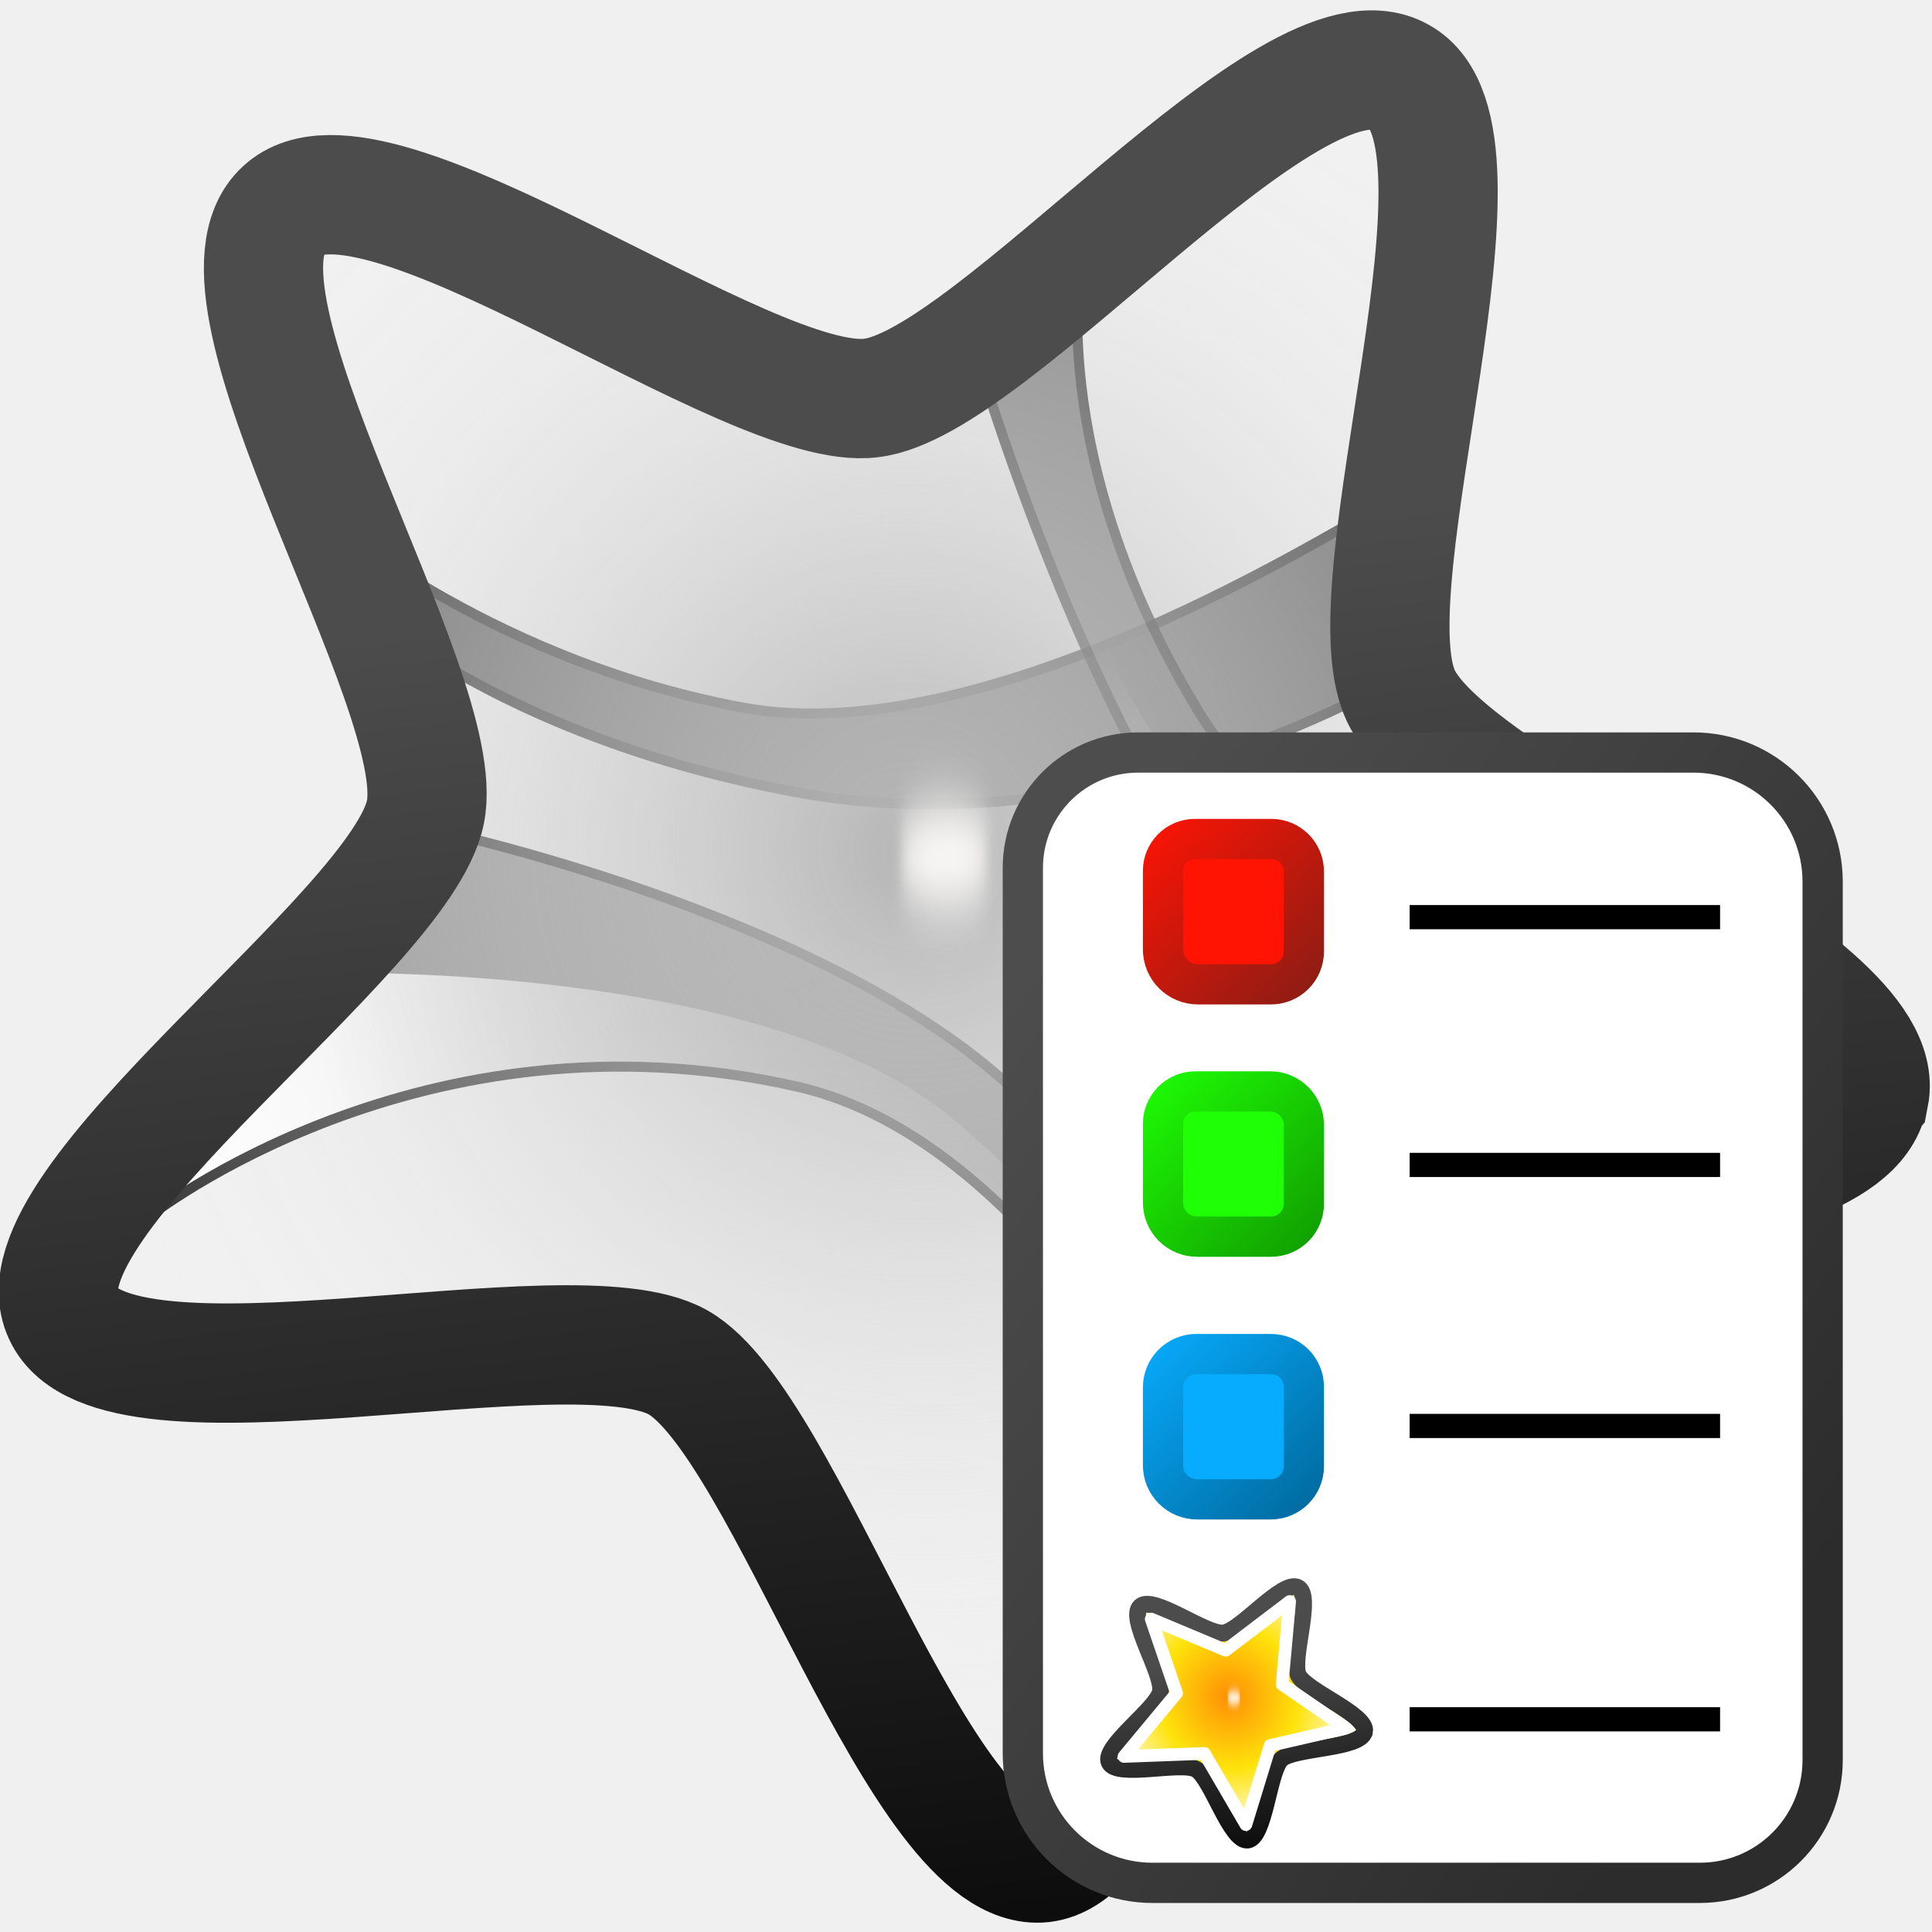
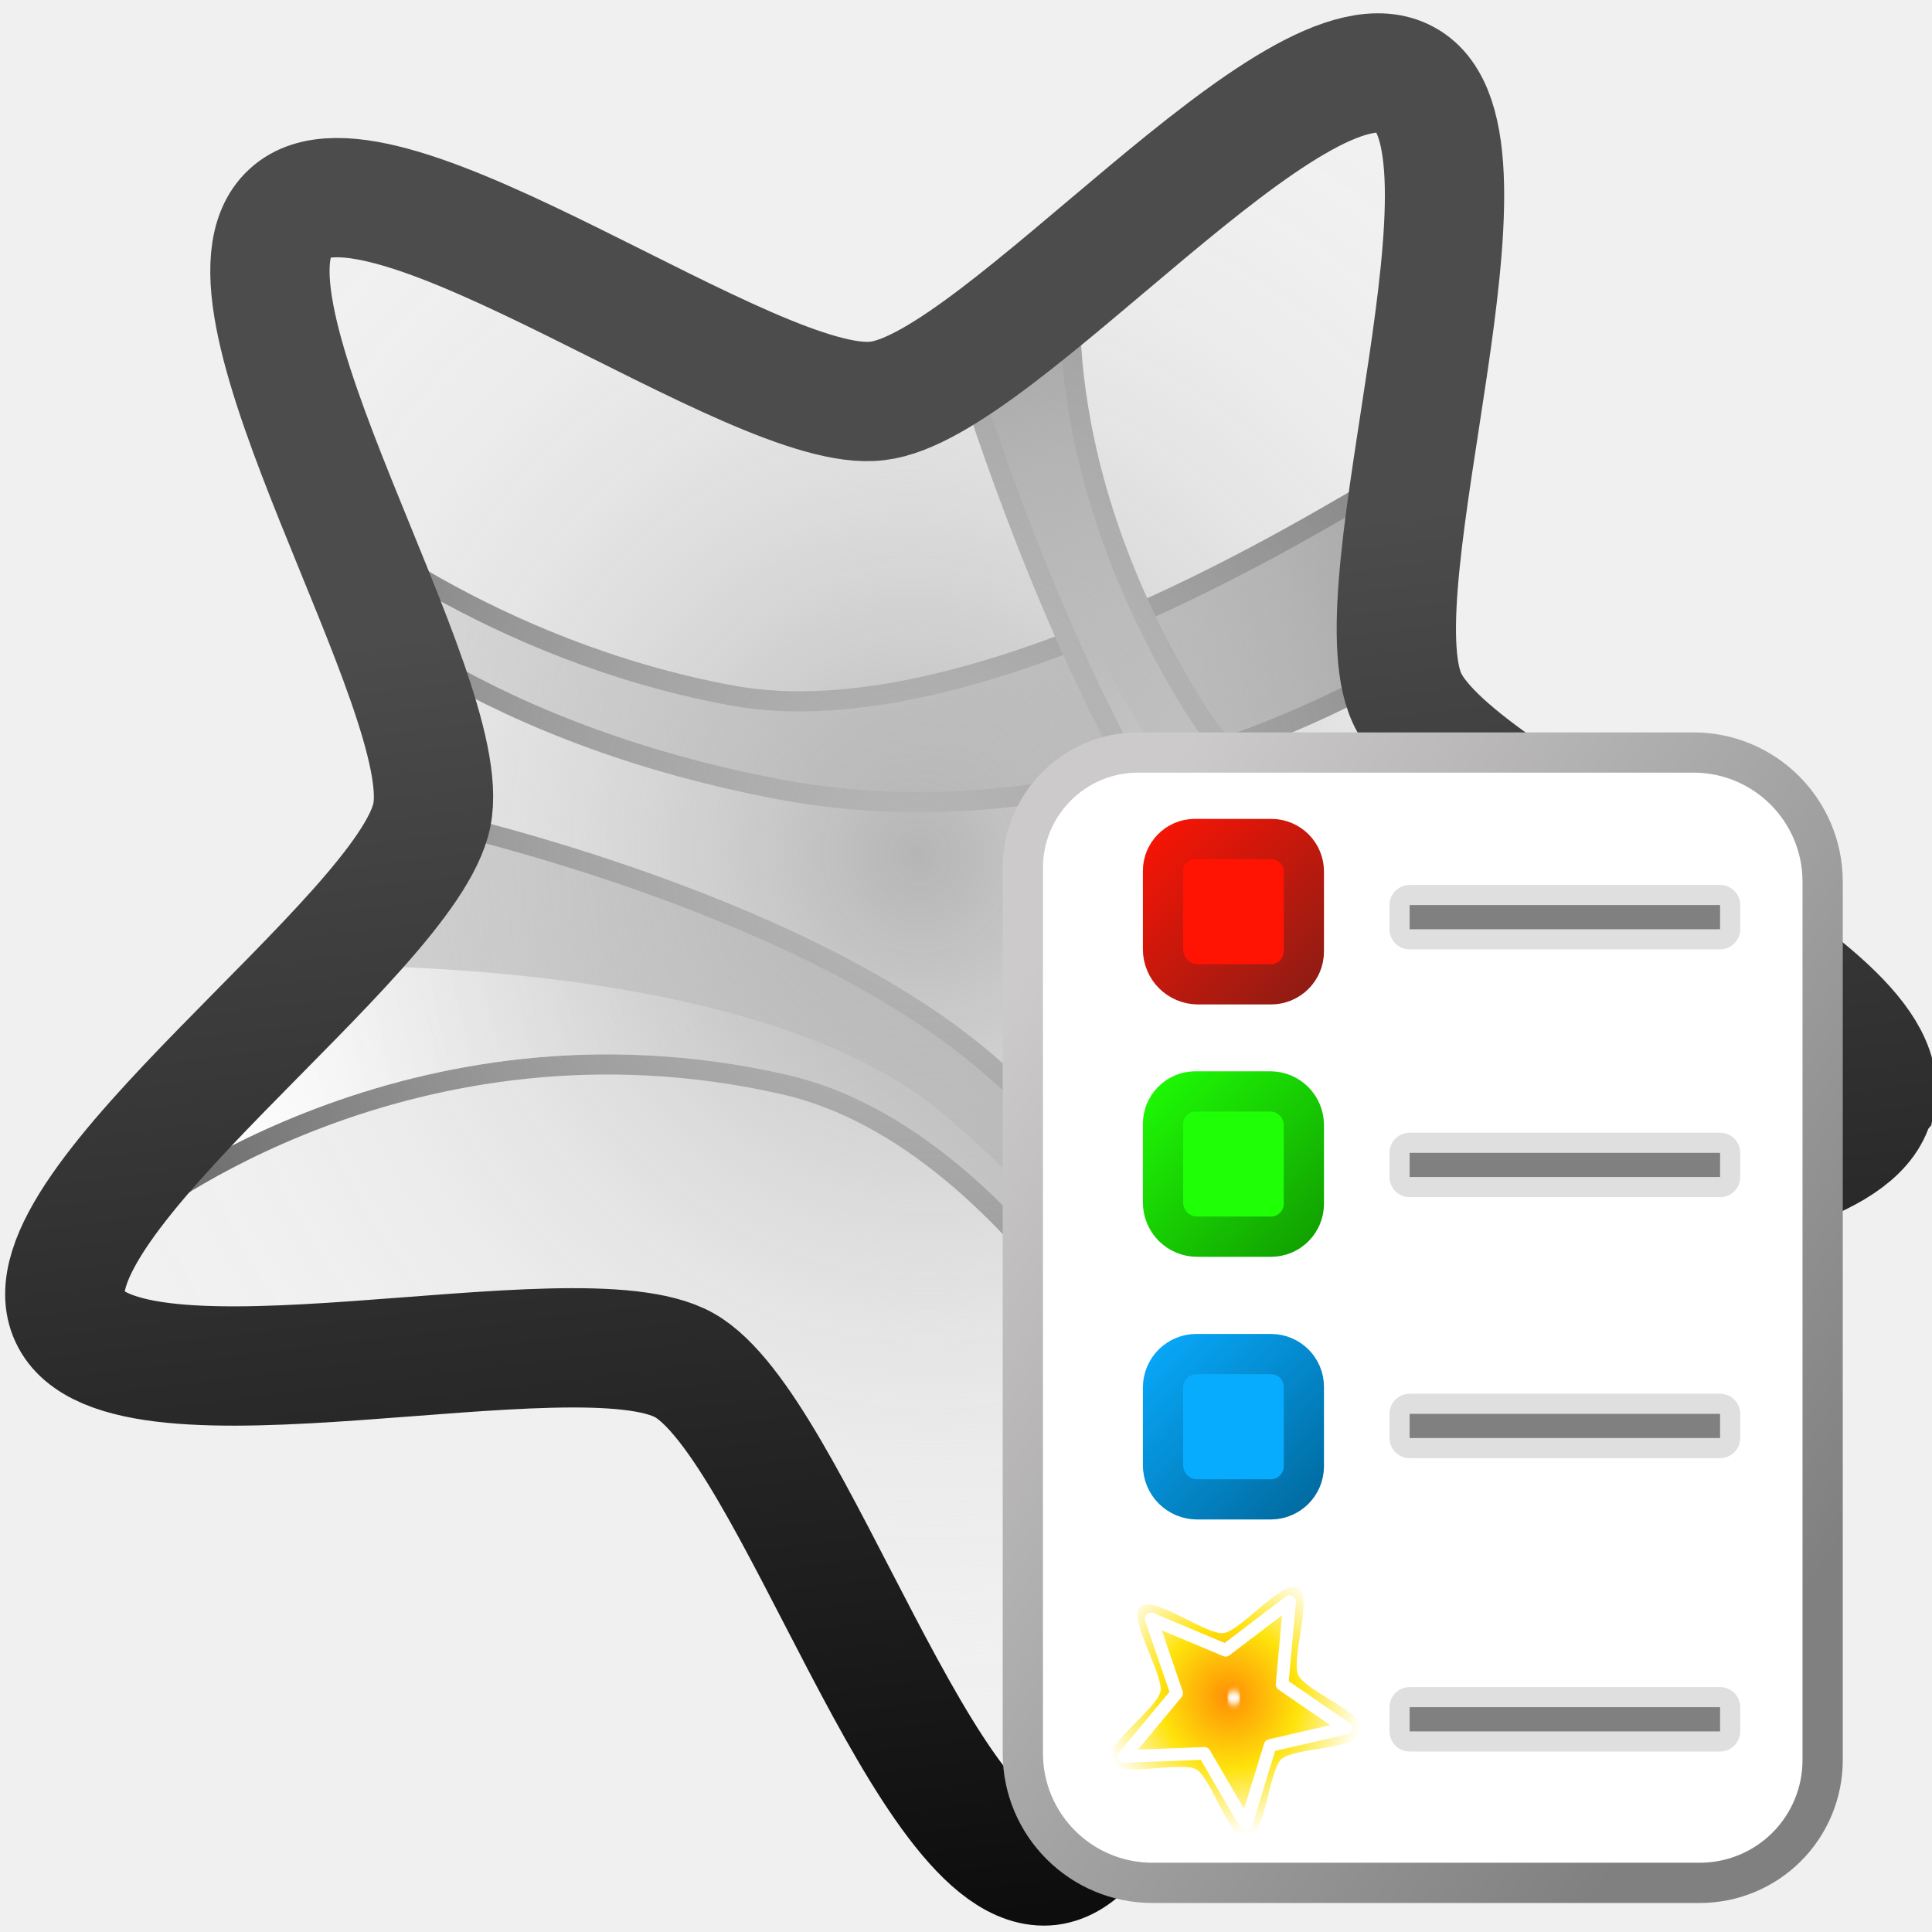
<svg xmlns="http://www.w3.org/2000/svg" xmlns:xlink="http://www.w3.org/1999/xlink" width="48" height="48">
  <defs>
-     <path fill="#fffdfc" fill-rule="evenodd" d="M8.5 7.99a.37.37 0 0 1-.38.37.37.37 0 0 1-.37-.37.37.37 0 0 1 .37-.38.37.37 0 0 1 .37.37" filter="url(#q)" id="reuse-0" />
-   </defs>
-   <defs>
+     <linearGradient id="g">
+       <stop offset="0" stop-color="#08acff" />
+       <stop offset="1" stop-color="#069" />
+     </linearGradient>
+     <linearGradient id="f">
+       <stop offset="0" stop-color="#1fff05" />
+       <stop offset="1" stop-color="#109900" />
+     </linearGradient>
+     <linearGradient id="e">
+       <stop offset="0" stop-color="#ff1404" />
+       <stop offset="1" stop-color="#861d15" />
+     </linearGradient>
+     <linearGradient id="c">
+       <stop offset=".001" stop-color="#cccaca" />
+       <stop offset="1" stop-color="gray" />
+     </linearGradient>
    <linearGradient id="a">
      <stop offset="0" stop-color="#4c4c4c" />
      <stop offset="1" stop-color="#0d0d0d" />
    </linearGradient>
-     <linearGradient id="i">
-       <stop offset="0" stop-color="#ffdb08" />
-       <stop offset="1" stop-color="#998300" />
-     </linearGradient>
-     <linearGradient id="h">
-       <stop offset="0" stop-color="#08acff" />
-       <stop offset="1" stop-color="#069" />
-     </linearGradient>
-     <linearGradient id="g">
-       <stop offset="0" stop-color="#1fff05" />
-       <stop offset="1" stop-color="#109900" />
-     </linearGradient>
-     <linearGradient id="f">
-       <stop offset="0" stop-color="#ff1404" />
-       <stop offset="1" stop-color="#861d15" />
-     </linearGradient>
-     <linearGradient id="c">
-       <stop offset="0" stop-color="#4d4d4d" />
-       <stop offset="1" stop-color="#2c2c2c" />
-     </linearGradient>
-     <linearGradient id="e">
-       <stop offset="0" stop-color="#4c4c4c" />
-       <stop offset="1" stop-color="#0d0d0d" />
-     </linearGradient>
-     <linearGradient id="b">
-       <stop offset="0" stop-color="#b5b5b5" />
-       <stop offset="1" stop-color="#fff" stop-opacity="0" />
-     </linearGradient>
-     <linearGradient xlink:href="#a" id="p" x1="5.83" x2="12.91" y1="6.7" y2="13.2" gradientUnits="userSpaceOnUse" />
-     <linearGradient xlink:href="#c" id="r" x1="25.47" y1="24.208" x2="45.783" y2="38.346" gradientUnits="userSpaceOnUse" />
+     <linearGradient xlink:href="#c" id="C" x1="25.47" y1="24.208" x2="45.783" y2="38.346" gradientUnits="userSpaceOnUse" />
    <linearGradient id="d">
      <stop offset="0" stop-color="#ff8f05" />
      <stop offset=".522" stop-color="#fee30b" />
      <stop offset="1" stop-color="#fff" />
    </linearGradient>
-     <linearGradient xlink:href="#e" id="x" gradientUnits="userSpaceOnUse" x1="5.83" y1="6.7" x2="12.91" y2="13.2" />
-     <linearGradient xlink:href="#f" id="s" x1="28.395" y1="20.758" x2="32.894" y2="25.368" gradientUnits="userSpaceOnUse" />
-     <linearGradient xlink:href="#g" id="t" x1="28.395" y1="27.368" x2="32.894" y2="31.977" gradientUnits="userSpaceOnUse" />
-     <linearGradient xlink:href="#h" id="u" x1="28.395" y1="33.894" x2="32.894" y2="38.503" gradientUnits="userSpaceOnUse" />
-     <linearGradient xlink:href="#i" id="v" x1="28.395" y1="40.503" x2="32.894" y2="45.112" gradientUnits="userSpaceOnUse" />
-     <linearGradient id="l">
+     <linearGradient xlink:href="#e" id="D" x1="28.395" y1="20.758" x2="32.894" y2="25.368" gradientUnits="userSpaceOnUse" />
+     <linearGradient xlink:href="#f" id="E" x1="28.395" y1="27.368" x2="32.894" y2="31.977" gradientUnits="userSpaceOnUse" />
+     <linearGradient xlink:href="#g" id="F" x1="28.395" y1="33.894" x2="32.894" y2="38.503" gradientUnits="userSpaceOnUse" />
+     <linearGradient xlink:href="#s" id="v" gradientUnits="userSpaceOnUse" x1="7.718" y1="16.074" x2="35.358" y2="16.074" />
+     <linearGradient id="s">
+       <stop offset="0" stop-color="#d9d9d9" />
+       <stop offset="1" stop-color="gray" />
+     </linearGradient>
+     <linearGradient xlink:href="#s" id="w" gradientUnits="userSpaceOnUse" x1="3.058" y1="28.904" x2="31.034" y2="28.904" />
+     <linearGradient xlink:href="#t" id="x" gradientUnits="userSpaceOnUse" x1="7.56" y1="26.229" x2="27.435" y2="21.1" />
+     <linearGradient id="t">
      <stop offset="0" stop-color="#fff" />
      <stop offset="1" stop-color="#fff" stop-opacity="0" />
    </linearGradient>
-     <linearGradient id="j">
-       <stop offset="0" stop-color="#ffae05" stop-opacity="0" />
-       <stop offset=".416" stop-color="#7b7b7b" stop-opacity="0" />
-       <stop offset="1" stop-color="#cecece" />
+     <linearGradient xlink:href="#s" id="y" gradientUnits="userSpaceOnUse" x1="41.058" y1="27.138" x2="25.772" y2="9.096" />
+     <linearGradient xlink:href="#t" id="z" gradientUnits="userSpaceOnUse" x1="36.084" y1="28.491" x2="30.671" y2="14.734" />
+     <linearGradient id="u">
+       <stop offset="0" stop-color="#b5b5b5" />
+       <stop offset="1" stop-color="#fff" stop-opacity="0" />
    </linearGradient>
-     <linearGradient id="k">
-       <stop offset="0" stop-color="#1a1a1a" />
-       <stop offset="1" />
-     </linearGradient>
-     <linearGradient xlink:href="#l" id="m" gradientUnits="userSpaceOnUse" gradientTransform="translate(64.028 9.74)" x1="7.56" y1="26.229" x2="27.435" y2="21.1" />
-     <linearGradient xlink:href="#l" id="n" gradientUnits="userSpaceOnUse" gradientTransform="translate(64.028 9.74)" x1="36.084" y1="28.491" x2="30.671" y2="14.734" />
-     <radialGradient xlink:href="#b" id="o" cx="7.18" cy="8.2" r="6.59" fx="7.18" fy="8.2" gradientTransform="matrix(.9 .5558 -.5314 .8606 5.08 -2.85)" gradientUnits="userSpaceOnUse" />
-     <radialGradient xlink:href="#d" id="w" cx="7.18" cy="8.2" r="6.59" fx="7.18" fy="8.2" gradientTransform="matrix(.9 .5558 -.5314 .8606 5.08 -2.85)" gradientUnits="userSpaceOnUse" />
-     <filter id="q" width="1.832" height="1.832" x="-.416" y="-.416" color-interpolation-filters="sRGB">
-       <feGaussianBlur stdDeviation=".13" />
-     </filter>
-     <filter id="y" width="1.832" height="1.832" x="-.416" y="-.416" color-interpolation-filters="sRGB">
+     <linearGradient xlink:href="#a" id="B" x1="5.83" x2="12.91" y1="6.7" y2="13.2" gradientUnits="userSpaceOnUse" gradientTransform="matrix(2.647 2.2616 -2.267 2.6553 60.248 -1.11)" />
+     <radialGradient xlink:href="#d" id="G" cx="7.18" cy="8.2" r="6.59" fx="7.18" fy="8.2" gradientTransform="matrix(.9 .5558 -.5314 .8606 5.08 -2.85)" gradientUnits="userSpaceOnUse" />
+     <radialGradient xlink:href="#u" id="A" cx="7.18" cy="8.2" r="6.59" fx="7.18" fy="8.2" gradientTransform="matrix(1.1223 3.51126 -3.3576 1.08334 80.156 2.811)" gradientUnits="userSpaceOnUse" />
+     <filter id="H" width="1.832" height="1.832" x="-.416" y="-.416" color-interpolation-filters="sRGB">
      <feGaussianBlur stdDeviation=".13" />
    </filter>
  </defs>
  <g paint-order="markers stroke fill">
-     <path d="M8.262 13.157s4.06 3.42 10.186 4.548c6.127 1.127 14.922-4.51 16.313-5.262 1.39-.752.075 4.172.075 4.172s-7.141 4.435-15.11 2.931C11.758 18.043 8.3 14.322 8.3 14.322z" fill="#393939" stroke="#000" stroke-width=".5" stroke-linecap="round" stroke-linejoin="round" opacity=".85" />
-     <path d="M10.818 20.75s9.096 1.954 13.832 6.013c4.736 4.06 6.427 7.856 6.427 7.856l-.977 2.518s-4.057-8.852-10.261-10.261C10.405 24.733 3.6 30.146 3.6 30.146z" fill="#6f6f6f" stroke="#000" stroke-width=".5" stroke-linecap="round" stroke-linejoin="round" opacity=".85" />
-     <path d="M71.549 33.879s11.222-.358 15.958 3.701c4.736 4.06 6.507 7.856 6.507 7.856l-.18 1.402s-4.057-8.852-10.26-10.261c-9.435-2.143-16.238 3.27-16.238 3.27z" fill="url(#m)" transform="translate(-63.734 -9.701)" />
-     <path d="M24.237 8.308s2.956 10.391 7.33 15.148c4.284 4.66 7.216 6.916 7.216 6.916l8.833-3.458s-13.832-2.368-17.967-9.21c-3.897-6.447-2.894-11.388-2.894-11.388Z" fill="#505050" stroke="#000" stroke-width=".5" stroke-linecap="round" stroke-linejoin="round" opacity=".85" />
-     <path d="M87.97 18.009S90.928 28.4 95.3 33.157c4.285 4.66 7.217 6.916 7.217 6.916l4.838-1.344s-11.003-4.208-15.138-11.05c-3.897-6.447-2.743-11.286-2.743-11.286z" fill="url(#n)" transform="translate(-63.734 -9.701)" />
+     <path fill="url(#v)" stroke="#515151" stroke-linecap="round" stroke-linejoin="round" d="M7.968 13.118s4.06 3.42 10.187 4.548 14.922-4.51 16.312-5.262.076 4.172.076 4.172-7.142 4.435-15.11 2.932c-7.969-1.504-11.427-5.225-11.427-5.225Z" transform="translate(-.012 -.14)" />
+     <path fill="url(#w)" stroke="#565656" stroke-linecap="round" stroke-linejoin="round" d="M10.524 20.71s9.096 1.955 13.832 6.014 6.428 7.856 6.428 7.856l-.977 2.518s-4.058-8.852-10.262-10.26c-9.434-2.143-16.237 3.27-16.237 3.27z" transform="translate(-.012 -.14)" />
+     <path fill="url(#x)" d="M7.521 24.139s11.222-.358 15.958 3.702 6.507 7.855 6.507 7.855l-.18 1.402s-4.057-8.852-10.26-10.26c-9.435-2.143-16.238 3.27-16.238 3.27z" transform="translate(-.012 -.14)" />
+     <path fill="url(#y)" stroke="#777" stroke-linecap="round" stroke-linejoin="round" d="M23.943 8.27s2.957 10.39 7.33 15.147c4.284 4.66 7.216 6.916 7.216 6.916l8.833-3.458s-13.832-2.368-17.966-9.21C25.458 11.219 26.46 6.278 26.46 6.278Z" transform="translate(-.012 -.14)" />
+     <path fill="url(#z)" d="M23.943 8.27s2.957 10.39 7.33 15.147c4.284 4.66 7.216 6.916 7.216 6.916l4.839-1.343S32.324 24.78 28.19 17.94c-3.898-6.448-2.744-11.287-2.744-11.287Z" transform="translate(-.012 -.14)" />
  </g>
-   <path fill="url(#o)" fill-rule="evenodd" stroke="url(#p)" stroke-width=".85" d="M13.51 5.1c.44.77-2.18 2.89-2.29 3.76-.1.88 1.95 3.55 1.36 4.2-.6.64-3.43-1.19-4.3-1.02-.86.17-2.76 2.95-3.56 2.58-.8-.36.07-3.62-.36-4.39C3.93 9.46.69 8.51.8 7.63c.1-.87 3.47-1.05 4.06-1.7.6-.64.51-4.01 1.38-4.18.86-.18 2.07 2.97 2.87 3.34.8.37 3.97-.76 4.4 0Z" enable-background="accumulate" overflow="visible" style="marker:none" transform="matrix(2.647 2.2616 -2.267 2.6553 22.22 -16.85)" />
-   <use fill-rule="evenodd" filter="url(#q)" transform="rotate(36.96 28.44 21) scale(3.0331)" xlink:href="#reuse-0" />
-   <g paint-order="markers stroke fill">
-     <path d="M28.278 19.196h13.796a2.708 2.708 45 0 1 2.709 2.708v21.824a2.551 2.551 135 0 1-2.552 2.551h-13.6a2.72 2.72 45 0 1-2.719-2.719V21.562a2.365 2.365 135 0 1 2.366-2.366z" fill="#fff" stroke="url(#r)" stroke-width="2" stroke-linecap="round" />
-     <path d="M29.685 21.758h1.901a.307.307 45 0 1 .308.308v1.985a.316.316 135 0 1-.317.317h-1.814a.368.368 45 0 1-.368-.368v-1.952a.29.29 135 0 1 .29-.29z" transform="translate(0 -.413)" fill="#ff1404" stroke="url(#s)" stroke-width="2" stroke-linecap="round" stroke-linejoin="round" />
-     <path d="M29.698 28.368h1.862a.334.334 45 0 1 .334.334v1.958a.316.316 135 0 1-.317.317h-1.834a.347.347 45 0 1-.348-.348v-1.958a.303.303 135 0 1 .303-.303z" transform="translate(0 -.752)" fill="#1fff05" stroke="url(#t)" stroke-width="2" stroke-linecap="round" stroke-linejoin="round" />
-     <path d="M29.725 34.894h1.855a.314.314 45 0 1 .314.314v1.972a.323.323 135 0 1-.323.323h-1.828a.347.347 45 0 1-.348-.348v-1.932a.33.33 135 0 1 .33-.33z" transform="translate(0 -.752)" fill="#08acff" stroke="url(#u)" stroke-width="2" stroke-linecap="round" stroke-linejoin="round" />
-     <path d="M35.022 22.486h7.713v.601h-7.713zM35.022 28.642h7.713v.601h-7.713zM35.022 35.127h7.713v.601h-7.713zM35.022 42.415h7.713v.601h-7.713z" />
+   <path fill="url(#A)" fill-rule="evenodd" stroke="url(#B)" stroke-width="2.964" d="M84.447 42.986c-.58 3.04-12.322 2.744-14.585 4.805-2.26 2.11-2.887 13.836-5.922 14.228-3.039.342-6.381-10.917-9.07-12.433-2.661-1.494-13.993 1.59-15.272-1.201-1.301-2.765 8.392-9.454 9-12.47.607-3.018-5.816-12.868-3.53-14.956 2.237-2.084 11.566 5.06 14.6 4.668 3.04-.342 10.442-9.494 13.13-7.978 2.684 1.467-1.254 12.568.025 15.36s12.231 6.96 11.647 9.95z" enable-background="accumulate" overflow="visible" style="marker:none" transform="translate(-37.868 -15.667)" />
+   <g stroke-linecap="round" paint-order="markers stroke fill">
+     <path d="M28.278 19.196h13.796a2.71 2.71 45 0 1 2.709 2.708v21.824a2.55 2.55 135 0 1-2.552 2.551h-13.6a2.72 2.72 45 0 1-2.719-2.719V21.562a2.365 2.365 135 0 1 2.366-2.366z" fill="#fff" stroke="url(#C)" stroke-width="2" />
+     <path d="M29.685 21.758h1.901a.307.307 45 0 1 .308.308v1.985a.316.316 135 0 1-.317.317h-1.814a.37.37 45 0 1-.368-.368v-1.952a.29.29 135 0 1 .29-.29" transform="translate(0 -.413)" fill="#ff1404" stroke="url(#D)" stroke-width="2" stroke-linejoin="round" />
+     <path d="M29.698 28.368h1.862a.334.334 45 0 1 .334.334v1.958a.316.316 135 0 1-.317.317h-1.834a.347.347 45 0 1-.348-.348v-1.958a.303.303 135 0 1 .303-.303" transform="translate(0 -.752)" fill="#1fff05" stroke="url(#E)" stroke-width="2" stroke-linejoin="round" />
+     <path d="M29.725 34.894h1.855a.314.314 45 0 1 .314.314v1.972a.323.323 135 0 1-.323.323h-1.828a.347.347 45 0 1-.348-.348v-1.932a.33.33 135 0 1 .33-.33z" transform="translate(0 -.752)" fill="#08acff" stroke="url(#F)" stroke-width="2" stroke-linejoin="round" />
+     <path d="M35.022 22.486h7.713v.601h-7.713zm0 6.156h7.713v.601h-7.713zm0 6.485h7.713v.601h-7.713zm0 7.288h7.713v.601h-7.713z" fill="gray" stroke="#000" stroke-linejoin="round" stroke-opacity=".127" />
  </g>
-   <path fill="url(#w)" fill-rule="evenodd" stroke="url(#x)" stroke-width=".85" d="M13.51 5.1c.44.77-2.18 2.89-2.29 3.76-.1.88 1.95 3.55 1.36 4.2-.6.64-3.43-1.19-4.3-1.02-.86.17-2.76 2.95-3.56 2.58-.8-.36.07-3.62-.36-4.39C3.93 9.46.69 8.51.8 7.63c.1-.87 3.47-1.05 4.06-1.7.6-.64.51-4.01 1.38-4.18.86-.18 2.07 2.97 2.87 3.34.8.37 3.97-.76 4.4 0z" enable-background="accumulate" overflow="visible" style="marker:none" transform="matrix(.3741 .31964 -.3204 .37528 30.478 36.793)" />
-   <path fill="none" stroke="#fff" stroke-linejoin="round" stroke-width="2.23" d="m43.15 26.6-13.29 3.06-4.27 13.9-7.3-12.51-14.12.53 9.24-11.12L8.95 7.43l13.08 5.48 11.25-8.56-1.32 14.56Z" enable-background="accumulate" overflow="visible" style="marker:none" transform="translate(27.337 39.175) scale(.14133)" />
-   <use fill-rule="evenodd" filter="url(#y)" transform="matrix(.34253 .25774 -.25774 .34253 29.93 37.354)" xlink:href="#reuse-0" />
+   <path fill="url(#G)" fill-rule="evenodd" stroke="url(#linearGradient1)" stroke-width=".85" d="M13.51 5.1c.44.77-2.18 2.89-2.29 3.76-.1.88 1.95 3.55 1.36 4.2-.6.64-3.43-1.19-4.3-1.02-.86.17-2.76 2.95-3.56 2.58-.8-.36.07-3.62-.36-4.39S.69 8.51.8 7.63c.1-.87 3.47-1.05 4.06-1.7.6-.64.51-4.01 1.38-4.18.86-.18 2.07 2.97 2.87 3.34s3.97-.76 4.4 0z" enable-background="accumulate" overflow="visible" style="marker:none" transform="matrix(.3741 .31963 -.3204 .37527 30.477 36.794)" />
+   <path fill="none" stroke="#fff" stroke-linejoin="round" stroke-width="2.23" d="m43.15 26.6-13.29 3.06-4.27 13.9-7.3-12.51-14.12.53 9.24-11.12L8.95 7.43l13.08 5.48 11.25-8.56-1.32 14.56Z" enable-background="accumulate" overflow="visible" style="marker:none" transform="translate(27.337 39.175)scale(.14133)" />
+   <path fill="#fffdfc" fill-rule="evenodd" d="M8.5 7.99a.37.37 0 0 1-.38.37.37.37 0 0 1-.37-.37.37.37 0 0 1 .37-.38.37.37 0 0 1 .37.37" filter="url(#H)" transform="rotate(36.96 -40.92 63.454)scale(.42867)" />
</svg>
